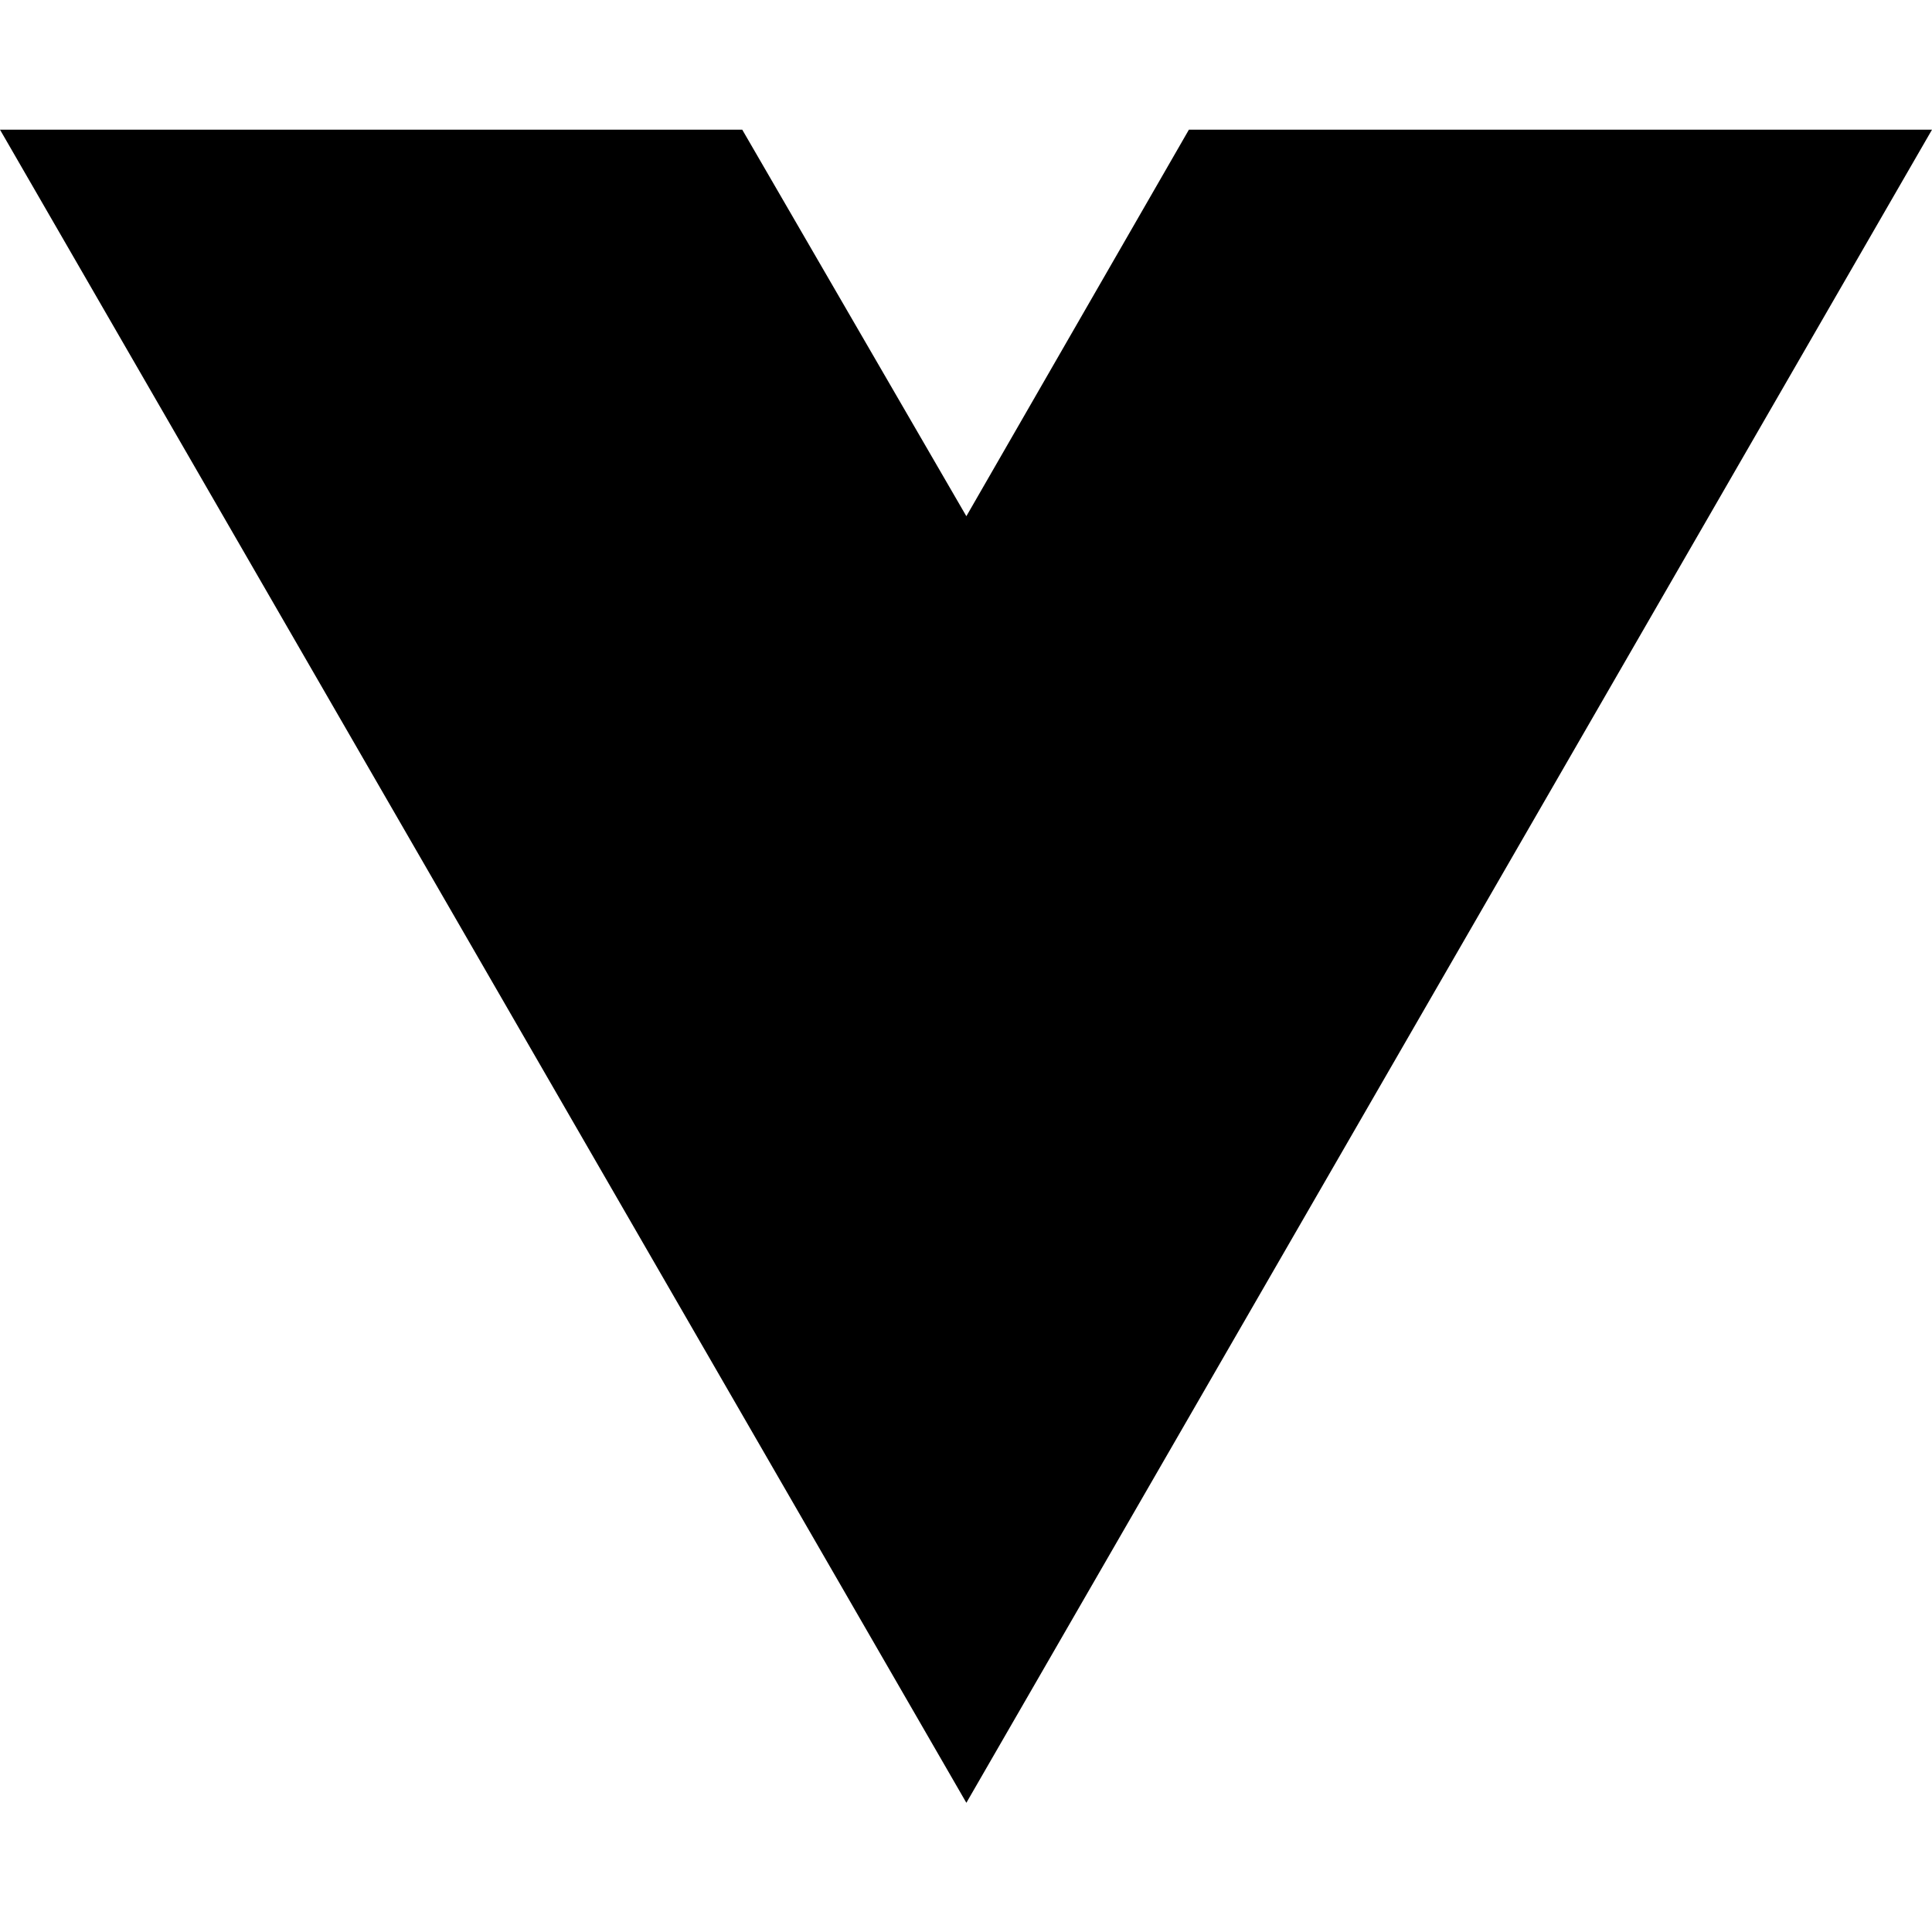
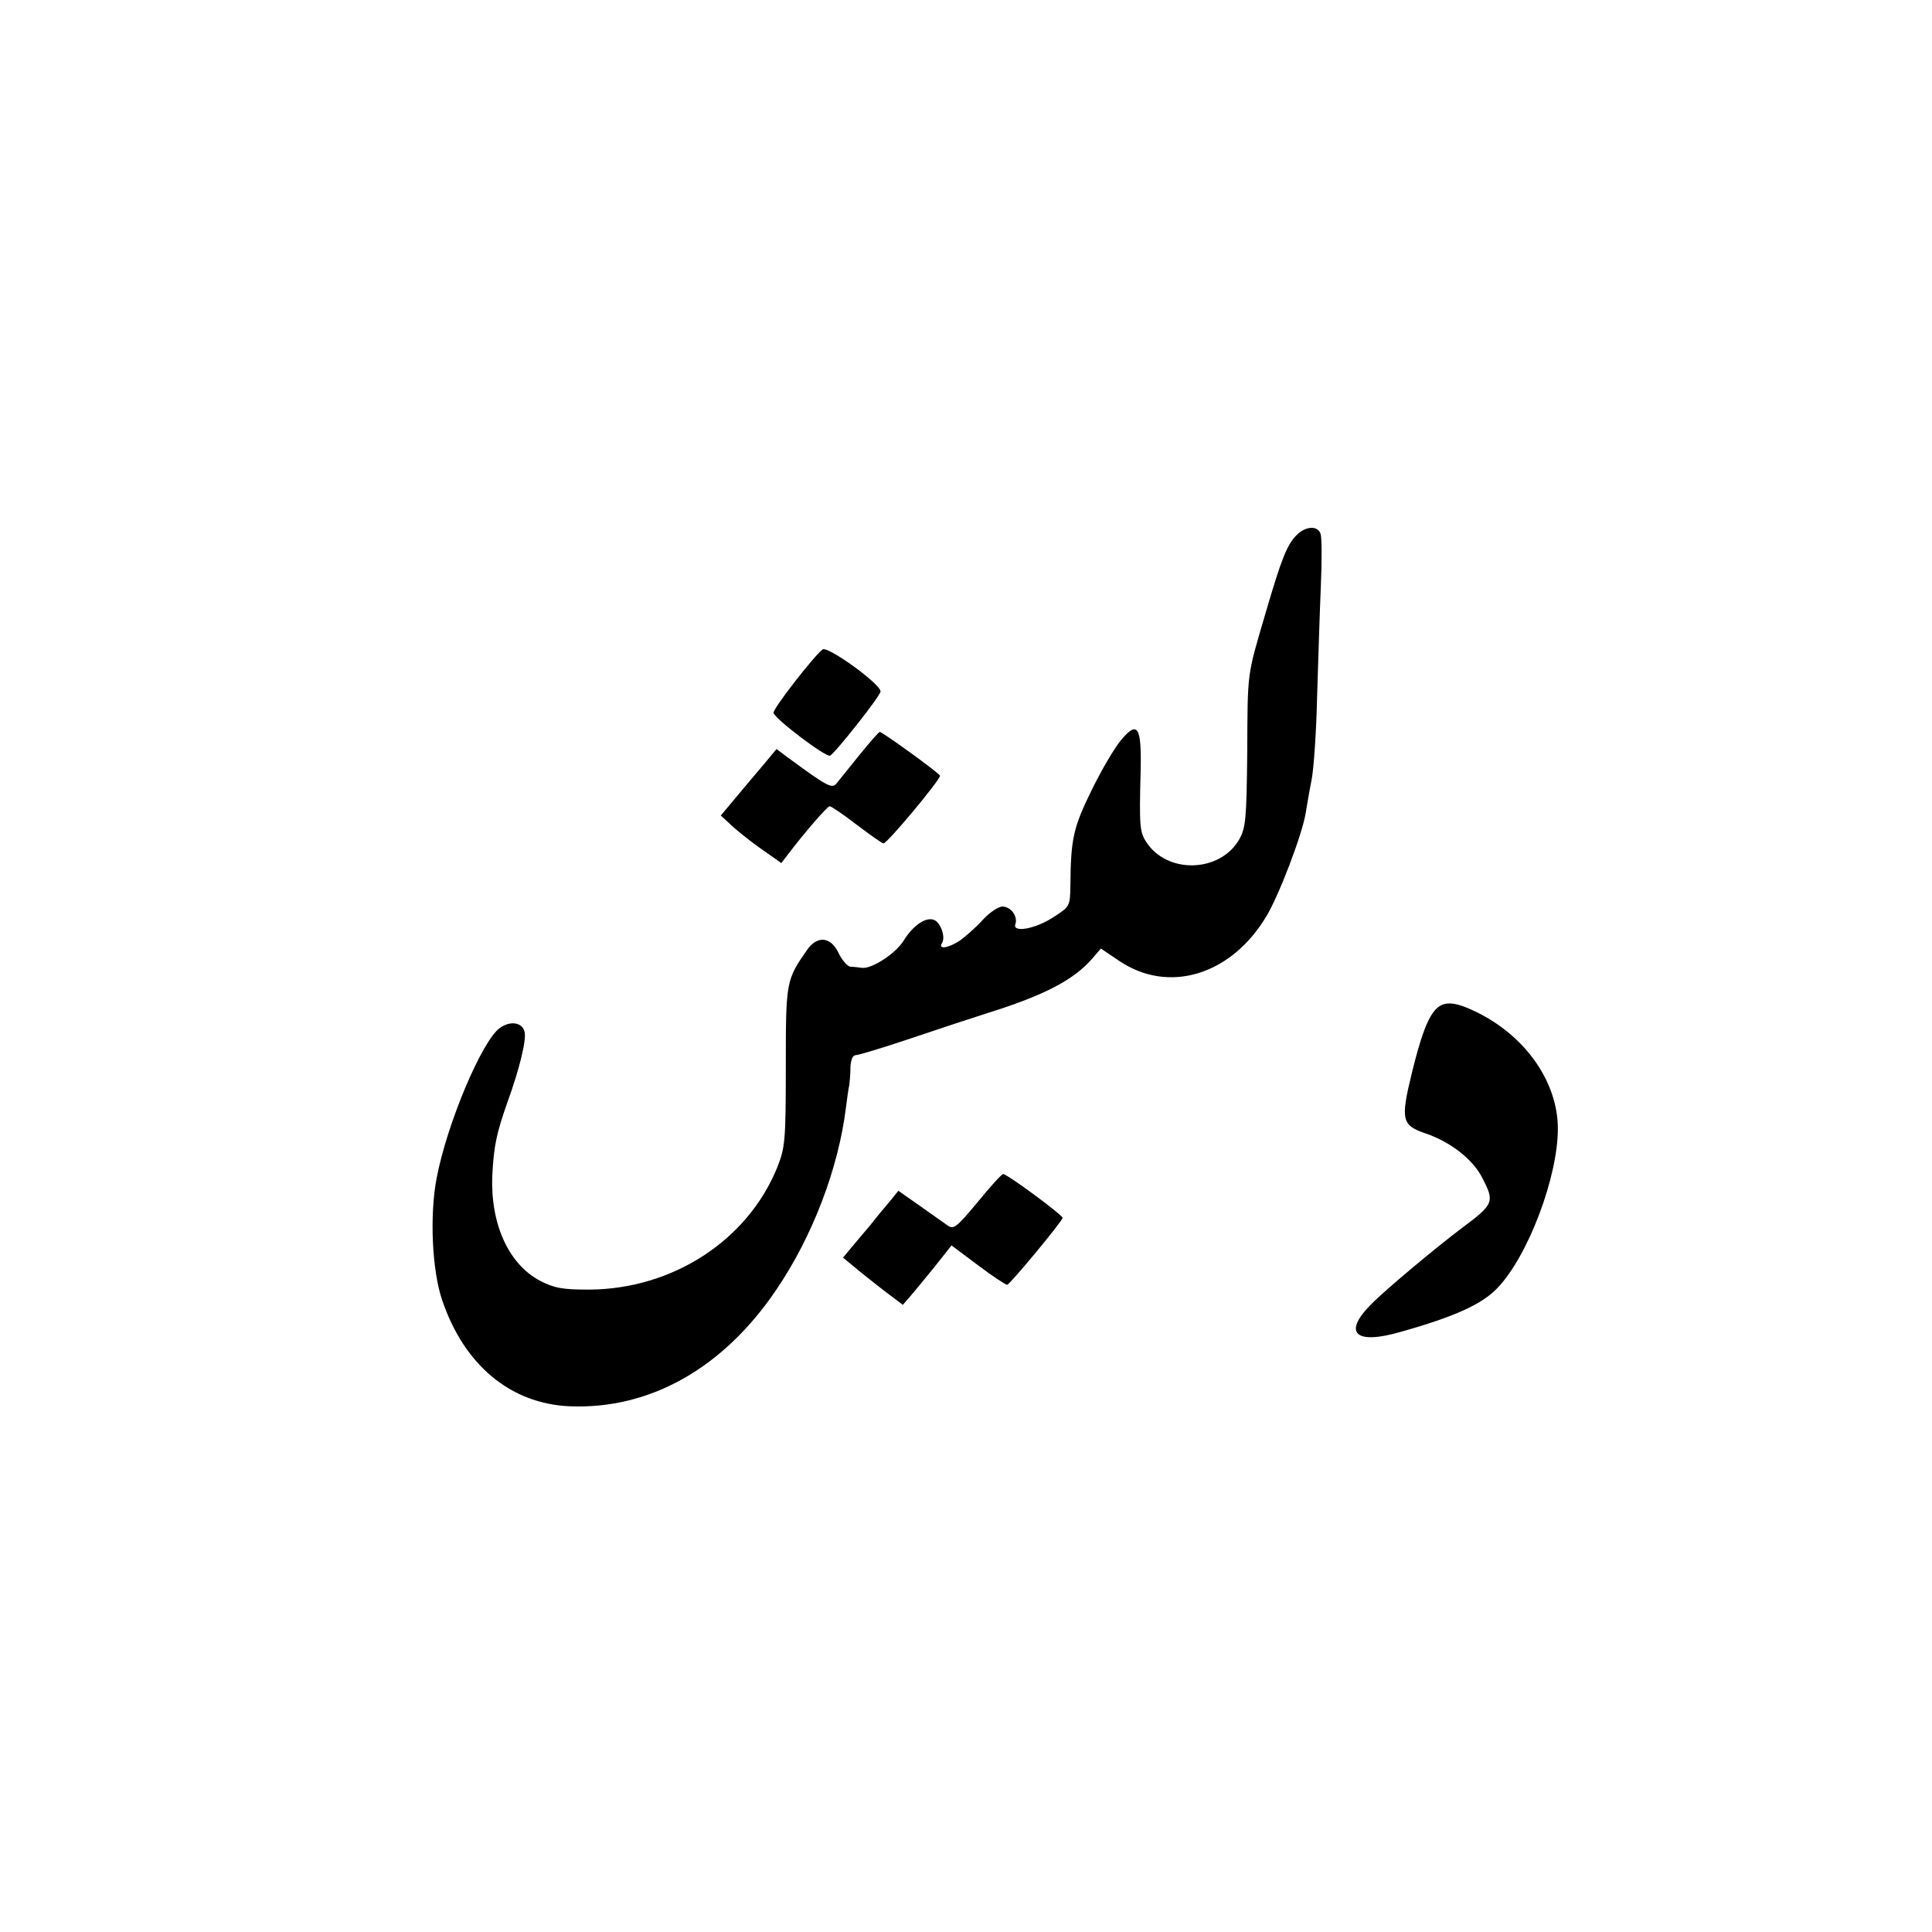
- <svg xmlns="http://www.w3.org/2000/svg" width="16" height="16" viewBox="0 0 16 16" fill="none">
-   <path d="M8.003 14.93L0 1.074H6.147L8.003 4.275L9.846 1.074H16L8.003 14.93Z" fill="black" />
+ <svg xmlns="http://www.w3.org/2000/svg" version="1.0" width="520pt" height="520pt" viewBox="0 0 520 520" preserveAspectRatio="xMidYMid meet">
+   <g transform="translate(0,520) scale(0.1,-0.1)" fill="#000000" stroke="none">
+     <path d="M3490 3760 c-26 -26 -41 -64 -84 -211 -50 -171 -48 -152 -49 -374 -2 -181 -4 -203 -22 -235 -52 -89 -194 -93 -250 -6 -17 26 -19 42 -15 189 3 121 -8 138 -51 87 -17 -19 -53 -80 -80 -135 -50 -102 -57 -131 -58 -258 -1 -57 -1 -57 -48 -87 -48 -31 -109 -41 -100 -17 7 20 -12 47 -35 47 -11 0 -35 -16 -54 -37 -18 -20 -46 -44 -61 -55 -31 -20 -58 -24 -48 -7 11 16 -3 56 -21 63 -22 9 -57 -15 -82 -56 -22 -35 -85 -76 -112 -73 -8 1 -22 3 -31 3 -8 1 -23 18 -32 37 -21 44 -57 48 -85 8 -56 -81 -57 -83 -57 -313 0 -201 -2 -219 -23 -272 -80 -197 -282 -328 -507 -329 -71 0 -93 4 -132 24 -84 45 -133 152 -128 282 4 80 11 114 41 199 32 88 51 166 46 188 -5 26 -38 32 -67 11 -48 -35 -142 -257 -170 -405 -19 -100 -12 -248 15 -327 59 -175 184 -279 343 -286 216 -9 413 102 556 313 98 144 168 328 188 492 3 25 7 52 9 60 1 8 3 30 3 48 1 19 6 32 14 32 7 0 74 20 148 45 74 25 168 56 209 69 150 47 229 88 279 145 l24 28 49 -33 c133 -90 301 -39 396 119 35 58 96 219 106 277 3 19 10 60 16 90 6 30 13 132 15 225 3 94 7 227 10 296 3 69 3 134 -1 143 -8 22 -40 20 -64 -4z" />
+     <path d="M2214 3452 c-22 -16 -136 -162 -132 -171 6 -18 140 -119 152 -115 13 6 136 161 136 173 0 20 -142 123 -156 113z" />
+     <path d="M2314 3169 c-27 -34 -55 -68 -62 -77 -12 -16 -24 -10 -134 71 l-28 21 -29 -35 c-16 -19 -50 -59 -75 -89 l-46 -55 37 -34 c21 -18 58 -47 82 -63 l44 -31 16 21 c47 62 107 131 114 132 4 0 37 -22 73 -50 36 -27 68 -50 72 -50 10 0 152 170 152 182 0 6 -155 118 -162 118 -3 0 -27 -28 -54 -61z" />
+     <path d="M3865 2484 c-22 -23 -40 -70 -65 -172 -31 -127 -27 -141 38 -163 67 -23 127 -70 152 -120 33 -64 31 -70 -55 -134 -69 -52 -205 -165 -246 -207 -75 -76 -41 -108 80 -73 146 41 221 75 262 119 82 86 162 298 162 428 0 124 -85 247 -215 312 -60 30 -90 33 -113 10z" />
+     <path d="M2631 1964 c-57 -68 -64 -74 -81 -62 -10 7 -44 31 -75 53 l-57 40 -21 -26 c-12 -14 -37 -44 -55 -67 -19 -22 -43 -51 -54 -64 l-19 -23 28 -23 c15 -13 52 -42 80 -64 l53 -40 20 23 c11 13 41 49 66 80 l45 57 72 -54 c40 -30 75 -53 78 -52 10 4 149 172 149 180 0 8 -149 118 -160 118 -4 0 -35 -34 -69 -76z" />
+   </g>
</svg>
